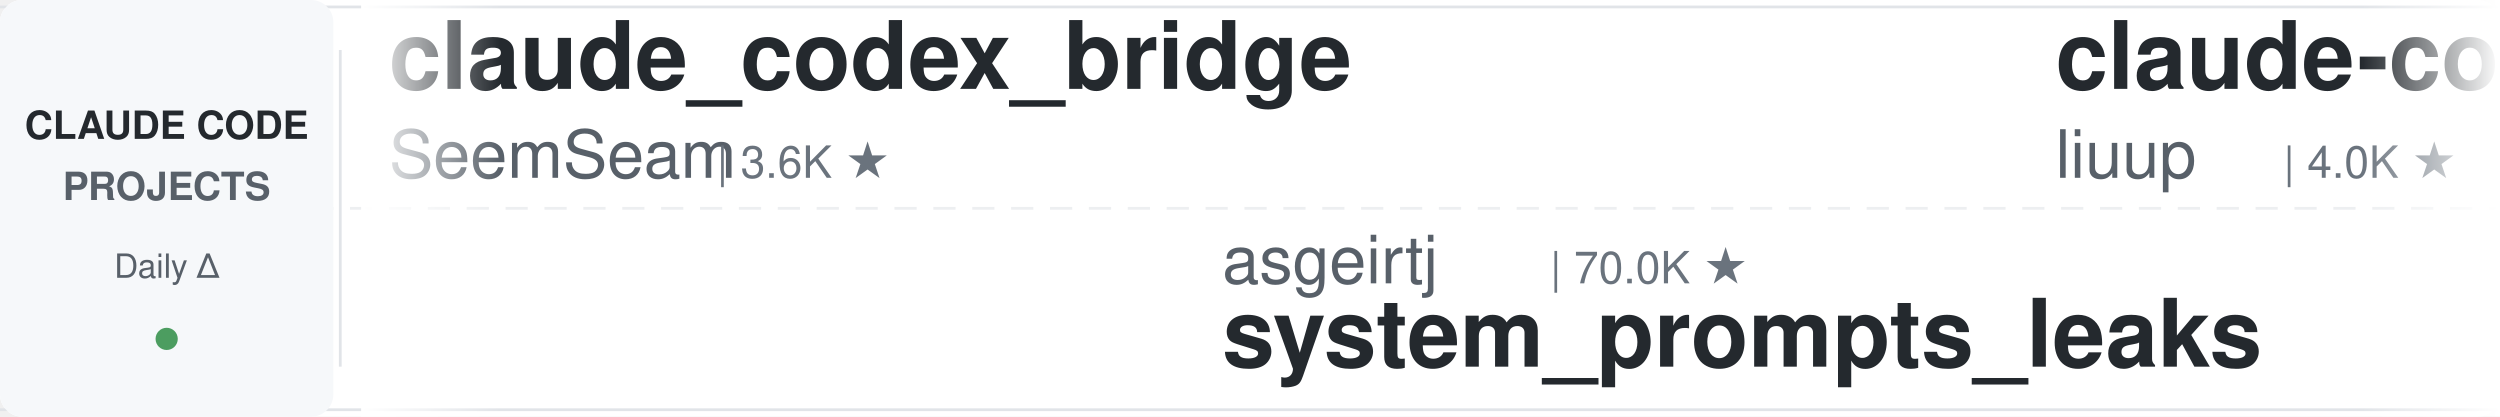
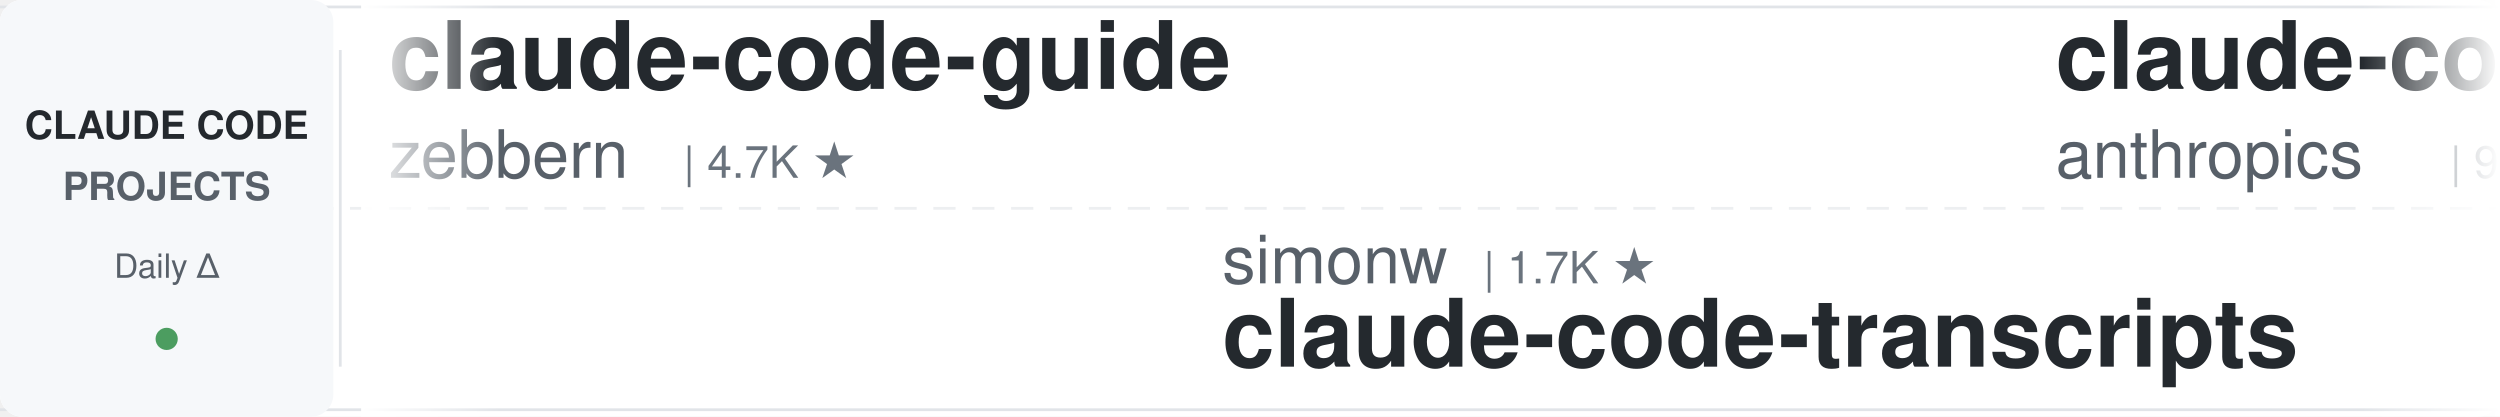
<svg xmlns="http://www.w3.org/2000/svg" width="900" height="150">
  <defs>
    <linearGradient id="leftFade" x1="0%" y1="0%" x2="100%" y2="0%">
      <stop offset="0%" style="stop-color:#ffffff;stop-opacity:1" />
      <stop offset="100%" style="stop-color:#ffffff;stop-opacity:0" />
    </linearGradient>
    <linearGradient id="rightFade" x1="0%" y1="0%" x2="100%" y2="0%">
      <stop offset="0%" style="stop-color:#ffffff;stop-opacity:0" />
      <stop offset="100%" style="stop-color:#ffffff;stop-opacity:1" />
    </linearGradient>
  </defs>
  <rect width="900" height="150" fill="#ffffff" rx="8" />
  <rect x="0" y="2" width="900" height="1" fill="#e1e4e8" />
  <rect x="0" y="147" width="900" height="1" fill="#e1e4e8" />
  <line x1="0" y1="75" x2="900" y2="75" stroke="#e1e4e8" stroke-width="1" stroke-dasharray="8 6" opacity="0.6" />
  <rect x="0" y="0" width="120" height="150" fill="#f6f8fa" rx="8" />
  <text x="60" y="50" font-family="-apple-system, BlinkMacSystemFont, 'Segoe UI', Helvetica, Arial, sans-serif" font-size="14" font-weight="600" fill="#24292e" text-anchor="middle">CLAUDE CODE</text>
  <text x="60" y="72" font-family="-apple-system, BlinkMacSystemFont, 'Segoe UI', Helvetica, Arial, sans-serif" font-size="14" font-weight="600" fill="#586069" text-anchor="middle">PROJECTS</text>
  <text x="60" y="100" font-family="-apple-system, BlinkMacSystemFont, 'Segoe UI', Helvetica, Arial, sans-serif" font-size="12" font-weight="500" fill="#586069" text-anchor="middle">Daily Δ</text>
  <circle cx="60" cy="122" r="4" fill="#22863a" opacity="0.8" />
  <rect x="122" y="18" width="1" height="114" fill="#e1e4e8" />
  <clipPath id="tickerClip">
    <rect x="130" y="0" width="770" height="150" />
  </clipPath>
  <g clip-path="url(#tickerClip)">
    <g id="tickerItems">
      <animateTransform attributeName="transform" attributeType="XML" type="translate" from="0 0" to="-3000 0" dur="54s" repeatCount="indefinite" />
      <g transform="translate(0, 0)">
-         <text x="140" y="32" font-family="-apple-system, BlinkMacSystemFont, 'Segoe UI', Helvetica, Arial, sans-serif" font-size="34" font-weight="600" fill="#24292e">claude_codex_bridge</text>
-         <text x="140" y="64" font-family="-apple-system, BlinkMacSystemFont, 'Segoe UI', Helvetica, Arial, sans-serif" font-size="24" font-weight="400" fill="#586069">SeemSeam</text>
-         <text x="258" y="64" font-family="-apple-system, BlinkMacSystemFont, 'Segoe UI', Helvetica, Arial, sans-serif" font-size="16" font-weight="500" fill="#6a737d">| 3.6K ★</text>
+         <text x="140" y="32" font-family="-apple-system, BlinkMacSystemFont, 'Segoe UI', Helvetica, Arial, sans-serif" font-size="34" font-weight="600" fill="#24292e">claude-code-guide</text>
+         <text x="140" y="64" font-family="-apple-system, BlinkMacSystemFont, 'Segoe UI', Helvetica, Arial, sans-serif" font-size="24" font-weight="400" fill="#586069">zebbern</text>
+         <text x="246" y="64" font-family="-apple-system, BlinkMacSystemFont, 'Segoe UI', Helvetica, Arial, sans-serif" font-size="16" font-weight="500" fill="#6a737d">| 4.7K ★</text>
      </g>
      <g transform="translate(300, 0)">
-         <text x="140" y="102" font-family="-apple-system, BlinkMacSystemFont, 'Segoe UI', Helvetica, Arial, sans-serif" font-size="24" font-weight="400" fill="#586069">asgeirtj</text>
-         <text x="258" y="102" font-family="-apple-system, BlinkMacSystemFont, 'Segoe UI', Helvetica, Arial, sans-serif" font-size="16" font-weight="500" fill="#6a737d">| 70.0K ★</text>
-         <text x="140" y="132" font-family="-apple-system, BlinkMacSystemFont, 'Segoe UI', Helvetica, Arial, sans-serif" font-size="34" font-weight="600" fill="#24292e">system_prompts_leaks</text>
+         <text x="140" y="102" font-family="-apple-system, BlinkMacSystemFont, 'Segoe UI', Helvetica, Arial, sans-serif" font-size="24" font-weight="400" fill="#586069">simonw</text>
+         <text x="234" y="102" font-family="-apple-system, BlinkMacSystemFont, 'Segoe UI', Helvetica, Arial, sans-serif" font-size="16" font-weight="500" fill="#6a737d">| 1.7K ★</text>
+         <text x="140" y="132" font-family="-apple-system, BlinkMacSystemFont, 'Segoe UI', Helvetica, Arial, sans-serif" font-size="34" font-weight="600" fill="#24292e">claude-code-transcripts</text>
      </g>
      <g transform="translate(600, 0)">
-         <text x="140" y="32" font-family="-apple-system, BlinkMacSystemFont, 'Segoe UI', Helvetica, Arial, sans-serif" font-size="34" font-weight="600" fill="#24292e">claude-code-analysis</text>
-         <text x="140" y="64" font-family="-apple-system, BlinkMacSystemFont, 'Segoe UI', Helvetica, Arial, sans-serif" font-size="24" font-weight="400" fill="#586069">liuup</text>
-         <text x="222" y="64" font-family="-apple-system, BlinkMacSystemFont, 'Segoe UI', Helvetica, Arial, sans-serif" font-size="16" font-weight="500" fill="#6a737d">| 4.0K ★</text>
+         <text x="140" y="32" font-family="-apple-system, BlinkMacSystemFont, 'Segoe UI', Helvetica, Arial, sans-serif" font-size="34" font-weight="600" fill="#24292e">claude-code-action</text>
+         <text x="140" y="64" font-family="-apple-system, BlinkMacSystemFont, 'Segoe UI', Helvetica, Arial, sans-serif" font-size="24" font-weight="400" fill="#586069">anthropics</text>
+         <text x="282" y="64" font-family="-apple-system, BlinkMacSystemFont, 'Segoe UI', Helvetica, Arial, sans-serif" font-size="16" font-weight="500" fill="#6a737d">| 9.6K ★</text>
      </g>
      <g transform="translate(900, 0)">
-         <text x="140" y="102" font-family="-apple-system, BlinkMacSystemFont, 'Segoe UI', Helvetica, Arial, sans-serif" font-size="24" font-weight="400" fill="#586069">nicedreamzapp</text>
-         <text x="318" y="102" font-family="-apple-system, BlinkMacSystemFont, 'Segoe UI', Helvetica, Arial, sans-serif" font-size="16" font-weight="500" fill="#6a737d">| 3.4K ★</text>
-         <text x="140" y="132" font-family="-apple-system, BlinkMacSystemFont, 'Segoe UI', Helvetica, Arial, sans-serif" font-size="34" font-weight="600" fill="#24292e">claude-code-local</text>
+         <text x="140" y="102" font-family="-apple-system, BlinkMacSystemFont, 'Segoe UI', Helvetica, Arial, sans-serif" font-size="24" font-weight="400" fill="#586069">repowise-dev</text>
+         <text x="306" y="102" font-family="-apple-system, BlinkMacSystemFont, 'Segoe UI', Helvetica, Arial, sans-serif" font-size="16" font-weight="500" fill="#6a737d">| 1.2K ★</text>
+         <text x="140" y="132" font-family="-apple-system, BlinkMacSystemFont, 'Segoe UI', Helvetica, Arial, sans-serif" font-size="34" font-weight="600" fill="#24292e">claude-code-prompts</text>
      </g>
      <g transform="translate(1200, 0)">
-         <text x="140" y="32" font-family="-apple-system, BlinkMacSystemFont, 'Segoe UI', Helvetica, Arial, sans-serif" font-size="34" font-weight="600" fill="#24292e">ClaudeCodeAgents</text>
-         <text x="140" y="64" font-family="-apple-system, BlinkMacSystemFont, 'Segoe UI', Helvetica, Arial, sans-serif" font-size="24" font-weight="400" fill="#586069">darcyegb</text>
-         <text x="258" y="64" font-family="-apple-system, BlinkMacSystemFont, 'Segoe UI', Helvetica, Arial, sans-serif" font-size="16" font-weight="500" fill="#6a737d">| 780 ★</text>
+         <text x="140" y="32" font-family="-apple-system, BlinkMacSystemFont, 'Segoe UI', Helvetica, Arial, sans-serif" font-size="34" font-weight="600" fill="#24292e">everything-claude-code</text>
+         <text x="140" y="64" font-family="-apple-system, BlinkMacSystemFont, 'Segoe UI', Helvetica, Arial, sans-serif" font-size="24" font-weight="400" fill="#586069">WorldFlowAI</text>
+         <text x="294" y="64" font-family="-apple-system, BlinkMacSystemFont, 'Segoe UI', Helvetica, Arial, sans-serif" font-size="16" font-weight="500" fill="#6a737d">| 5.2K ★</text>
      </g>
      <g transform="translate(1500, 0)">
-         <text x="140" y="102" font-family="-apple-system, BlinkMacSystemFont, 'Segoe UI', Helvetica, Arial, sans-serif" font-size="24" font-weight="400" fill="#586069">alejandrobalderas</text>
-         <text x="366" y="102" font-family="-apple-system, BlinkMacSystemFont, 'Segoe UI', Helvetica, Arial, sans-serif" font-size="16" font-weight="500" fill="#6a737d">| 3.0K ★</text>
-         <text x="140" y="132" font-family="-apple-system, BlinkMacSystemFont, 'Segoe UI', Helvetica, Arial, sans-serif" font-size="34" font-weight="600" fill="#24292e">claude-code-from-source</text>
+         <text x="140" y="102" font-family="-apple-system, BlinkMacSystemFont, 'Segoe UI', Helvetica, Arial, sans-serif" font-size="24" font-weight="400" fill="#586069">Pimzino</text>
+         <text x="246" y="102" font-family="-apple-system, BlinkMacSystemFont, 'Segoe UI', Helvetica, Arial, sans-serif" font-size="16" font-weight="500" fill="#6a737d">| 3.9K ★</text>
+         <text x="140" y="132" font-family="-apple-system, BlinkMacSystemFont, 'Segoe UI', Helvetica, Arial, sans-serif" font-size="34" font-weight="600" fill="#24292e">claude-code-spec-workflo...</text>
      </g>
      <g transform="translate(1800, 0)">
-         <text x="140" y="32" font-family="-apple-system, BlinkMacSystemFont, 'Segoe UI', Helvetica, Arial, sans-serif" font-size="34" font-weight="600" fill="#24292e">learn-claude-code</text>
-         <text x="140" y="64" font-family="-apple-system, BlinkMacSystemFont, 'Segoe UI', Helvetica, Arial, sans-serif" font-size="24" font-weight="400" fill="#586069">shareAI-lab</text>
-         <text x="294" y="64" font-family="-apple-system, BlinkMacSystemFont, 'Segoe UI', Helvetica, Arial, sans-serif" font-size="16" font-weight="500" fill="#6a737d">| 79.0K ★</text>
+         <text x="140" y="32" font-family="-apple-system, BlinkMacSystemFont, 'Segoe UI', Helvetica, Arial, sans-serif" font-size="34" font-weight="600" fill="#24292e">claude-coder</text>
+         <text x="140" y="64" font-family="-apple-system, BlinkMacSystemFont, 'Segoe UI', Helvetica, Arial, sans-serif" font-size="24" font-weight="400" fill="#586069">kodu-ai</text>
+         <text x="246" y="64" font-family="-apple-system, BlinkMacSystemFont, 'Segoe UI', Helvetica, Arial, sans-serif" font-size="16" font-weight="500" fill="#6a737d">| 5.2K ★</text>
      </g>
      <g transform="translate(2100, 0)">
-         <text x="140" y="102" font-family="-apple-system, BlinkMacSystemFont, 'Segoe UI', Helvetica, Arial, sans-serif" font-size="24" font-weight="400" fill="#586069">anthropics</text>
-         <text x="282" y="102" font-family="-apple-system, BlinkMacSystemFont, 'Segoe UI', Helvetica, Arial, sans-serif" font-size="16" font-weight="500" fill="#6a737d">| 9.6K ★</text>
-         <text x="140" y="132" font-family="-apple-system, BlinkMacSystemFont, 'Segoe UI', Helvetica, Arial, sans-serif" font-size="34" font-weight="600" fill="#24292e">claude-code-action</text>
+         <text x="140" y="102" font-family="-apple-system, BlinkMacSystemFont, 'Segoe UI', Helvetica, Arial, sans-serif" font-size="24" font-weight="400" fill="#586069">andrew-kramer-inno</text>
+         <text x="378" y="102" font-family="-apple-system, BlinkMacSystemFont, 'Segoe UI', Helvetica, Arial, sans-serif" font-size="16" font-weight="500" fill="#6a737d">| 593 ★</text>
+         <text x="140" y="132" font-family="-apple-system, BlinkMacSystemFont, 'Segoe UI', Helvetica, Arial, sans-serif" font-size="34" font-weight="600" fill="#24292e">claude-code-source-build</text>
      </g>
      <g transform="translate(2400, 0)">
-         <text x="140" y="32" font-family="-apple-system, BlinkMacSystemFont, 'Segoe UI', Helvetica, Arial, sans-serif" font-size="34" font-weight="600" fill="#24292e">awesome-claude-code-plug...</text>
-         <text x="140" y="64" font-family="-apple-system, BlinkMacSystemFont, 'Segoe UI', Helvetica, Arial, sans-serif" font-size="24" font-weight="400" fill="#586069">ccplugins</text>
-         <text x="270" y="64" font-family="-apple-system, BlinkMacSystemFont, 'Segoe UI', Helvetica, Arial, sans-serif" font-size="16" font-weight="500" fill="#6a737d">| 982 ★</text>
+         <text x="140" y="32" font-family="-apple-system, BlinkMacSystemFont, 'Segoe UI', Helvetica, Arial, sans-serif" font-size="34" font-weight="600" fill="#24292e">Claude-Code-Source-Study</text>
+         <text x="140" y="64" font-family="-apple-system, BlinkMacSystemFont, 'Segoe UI', Helvetica, Arial, sans-serif" font-size="24" font-weight="400" fill="#586069">luyao618</text>
+         <text x="258" y="64" font-family="-apple-system, BlinkMacSystemFont, 'Segoe UI', Helvetica, Arial, sans-serif" font-size="16" font-weight="500" fill="#6a737d">| 1.7K ★</text>
      </g>
      <g transform="translate(2700, 0)">
-         <text x="140" y="102" font-family="-apple-system, BlinkMacSystemFont, 'Segoe UI', Helvetica, Arial, sans-serif" font-size="24" font-weight="400" fill="#586069">huangjia2019</text>
-         <text x="306" y="102" font-family="-apple-system, BlinkMacSystemFont, 'Segoe UI', Helvetica, Arial, sans-serif" font-size="16" font-weight="500" fill="#6a737d">| 1.1K ★</text>
-         <text x="140" y="132" font-family="-apple-system, BlinkMacSystemFont, 'Segoe UI', Helvetica, Arial, sans-serif" font-size="34" font-weight="600" fill="#24292e">claude-code-engineering</text>
+         <text x="140" y="102" font-family="-apple-system, BlinkMacSystemFont, 'Segoe UI', Helvetica, Arial, sans-serif" font-size="24" font-weight="400" fill="#586069">frankbria</text>
+         <text x="270" y="102" font-family="-apple-system, BlinkMacSystemFont, 'Segoe UI', Helvetica, Arial, sans-serif" font-size="16" font-weight="500" fill="#6a737d">| 9.7K ★</text>
+         <text x="140" y="132" font-family="-apple-system, BlinkMacSystemFont, 'Segoe UI', Helvetica, Arial, sans-serif" font-size="34" font-weight="600" fill="#24292e">ralph-claude-code</text>
      </g>
      <g transform="translate(3000, 0)">
-         <text x="140" y="32" font-family="-apple-system, BlinkMacSystemFont, 'Segoe UI', Helvetica, Arial, sans-serif" font-size="34" font-weight="600" fill="#24292e">claude_codex_bridge</text>
-         <text x="140" y="64" font-family="-apple-system, BlinkMacSystemFont, 'Segoe UI', Helvetica, Arial, sans-serif" font-size="24" font-weight="400" fill="#586069">SeemSeam</text>
-         <text x="258" y="64" font-family="-apple-system, BlinkMacSystemFont, 'Segoe UI', Helvetica, Arial, sans-serif" font-size="16" font-weight="500" fill="#6a737d">| 3.6K ★</text>
+         <text x="140" y="32" font-family="-apple-system, BlinkMacSystemFont, 'Segoe UI', Helvetica, Arial, sans-serif" font-size="34" font-weight="600" fill="#24292e">claude-code-guide</text>
+         <text x="140" y="64" font-family="-apple-system, BlinkMacSystemFont, 'Segoe UI', Helvetica, Arial, sans-serif" font-size="24" font-weight="400" fill="#586069">zebbern</text>
+         <text x="246" y="64" font-family="-apple-system, BlinkMacSystemFont, 'Segoe UI', Helvetica, Arial, sans-serif" font-size="16" font-weight="500" fill="#6a737d">| 4.7K ★</text>
      </g>
      <g transform="translate(3300, 0)">
-         <text x="140" y="102" font-family="-apple-system, BlinkMacSystemFont, 'Segoe UI', Helvetica, Arial, sans-serif" font-size="24" font-weight="400" fill="#586069">asgeirtj</text>
-         <text x="258" y="102" font-family="-apple-system, BlinkMacSystemFont, 'Segoe UI', Helvetica, Arial, sans-serif" font-size="16" font-weight="500" fill="#6a737d">| 70.0K ★</text>
-         <text x="140" y="132" font-family="-apple-system, BlinkMacSystemFont, 'Segoe UI', Helvetica, Arial, sans-serif" font-size="34" font-weight="600" fill="#24292e">system_prompts_leaks</text>
+         <text x="140" y="102" font-family="-apple-system, BlinkMacSystemFont, 'Segoe UI', Helvetica, Arial, sans-serif" font-size="24" font-weight="400" fill="#586069">simonw</text>
+         <text x="234" y="102" font-family="-apple-system, BlinkMacSystemFont, 'Segoe UI', Helvetica, Arial, sans-serif" font-size="16" font-weight="500" fill="#6a737d">| 1.7K ★</text>
+         <text x="140" y="132" font-family="-apple-system, BlinkMacSystemFont, 'Segoe UI', Helvetica, Arial, sans-serif" font-size="34" font-weight="600" fill="#24292e">claude-code-transcripts</text>
      </g>
      <g transform="translate(3600, 0)">
-         <text x="140" y="32" font-family="-apple-system, BlinkMacSystemFont, 'Segoe UI', Helvetica, Arial, sans-serif" font-size="34" font-weight="600" fill="#24292e">claude-code-analysis</text>
-         <text x="140" y="64" font-family="-apple-system, BlinkMacSystemFont, 'Segoe UI', Helvetica, Arial, sans-serif" font-size="24" font-weight="400" fill="#586069">liuup</text>
-         <text x="222" y="64" font-family="-apple-system, BlinkMacSystemFont, 'Segoe UI', Helvetica, Arial, sans-serif" font-size="16" font-weight="500" fill="#6a737d">| 4.0K ★</text>
+         <text x="140" y="32" font-family="-apple-system, BlinkMacSystemFont, 'Segoe UI', Helvetica, Arial, sans-serif" font-size="34" font-weight="600" fill="#24292e">claude-code-action</text>
+         <text x="140" y="64" font-family="-apple-system, BlinkMacSystemFont, 'Segoe UI', Helvetica, Arial, sans-serif" font-size="24" font-weight="400" fill="#586069">anthropics</text>
+         <text x="282" y="64" font-family="-apple-system, BlinkMacSystemFont, 'Segoe UI', Helvetica, Arial, sans-serif" font-size="16" font-weight="500" fill="#6a737d">| 9.6K ★</text>
      </g>
      <g transform="translate(3900, 0)">
-         <text x="140" y="102" font-family="-apple-system, BlinkMacSystemFont, 'Segoe UI', Helvetica, Arial, sans-serif" font-size="24" font-weight="400" fill="#586069">nicedreamzapp</text>
-         <text x="318" y="102" font-family="-apple-system, BlinkMacSystemFont, 'Segoe UI', Helvetica, Arial, sans-serif" font-size="16" font-weight="500" fill="#6a737d">| 3.4K ★</text>
-         <text x="140" y="132" font-family="-apple-system, BlinkMacSystemFont, 'Segoe UI', Helvetica, Arial, sans-serif" font-size="34" font-weight="600" fill="#24292e">claude-code-local</text>
+         <text x="140" y="102" font-family="-apple-system, BlinkMacSystemFont, 'Segoe UI', Helvetica, Arial, sans-serif" font-size="24" font-weight="400" fill="#586069">repowise-dev</text>
+         <text x="306" y="102" font-family="-apple-system, BlinkMacSystemFont, 'Segoe UI', Helvetica, Arial, sans-serif" font-size="16" font-weight="500" fill="#6a737d">| 1.2K ★</text>
+         <text x="140" y="132" font-family="-apple-system, BlinkMacSystemFont, 'Segoe UI', Helvetica, Arial, sans-serif" font-size="34" font-weight="600" fill="#24292e">claude-code-prompts</text>
      </g>
    </g>
  </g>
  <rect x="130" y="0" width="50" height="150" fill="url(#leftFade)" />
  <rect x="850" y="0" width="50" height="150" fill="url(#rightFade)" />
</svg>
